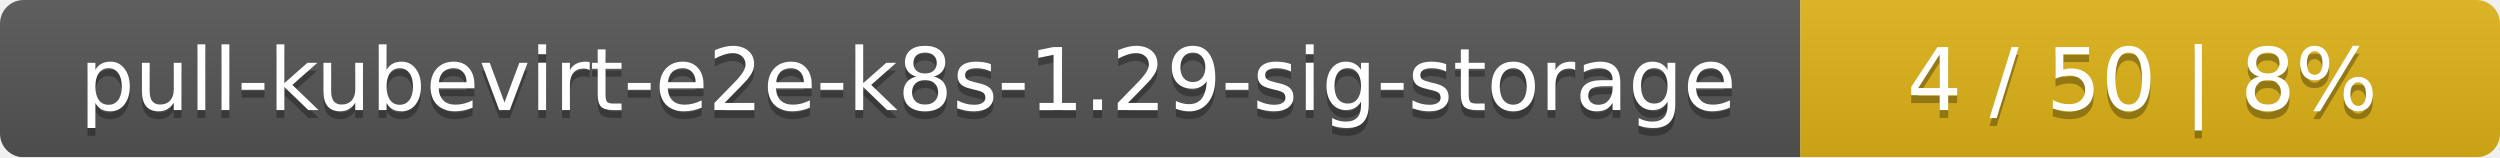
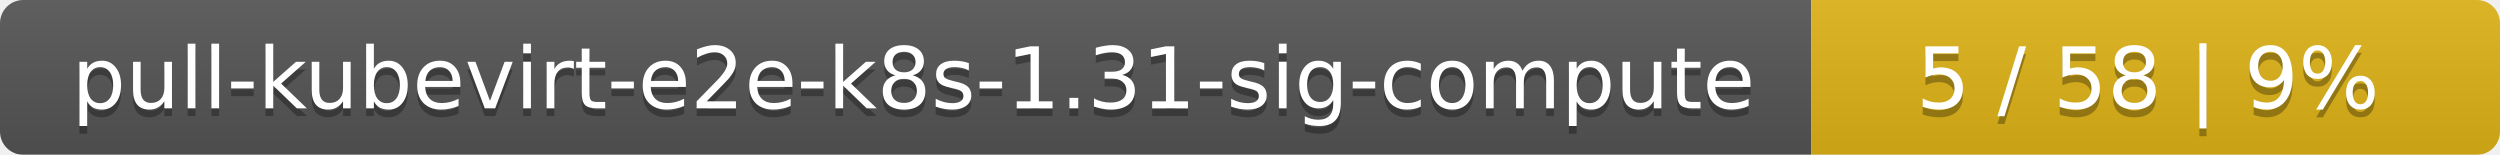
- <svg xmlns="http://www.w3.org/2000/svg" width="318" height="20">
+ <svg xmlns="http://www.w3.org/2000/svg" width="323" height="20">
  <linearGradient id="smooth" x2="0" y2="100%">
    <stop offset="0" stop-color="#bbb" stop-opacity=".1" />
    <stop offset="1" stop-opacity=".1" />
  </linearGradient>
  <mask id="round">
-     <rect width="318" height="20" rx="3" fill="#fff" />
+     <rect width="323" height="20" rx="3" fill="#fff" />
  </mask>
  <g mask="url(#round)">
-     <rect width="229" height="20" fill="#555" />
-     <rect x="229" width="89" height="20" fill="#dfb317" />
-     <rect width="318" height="20" fill="url(#smooth)" />
+     <rect width="234" height="20" fill="#555" />
+     <rect x="234" width="89" height="20" fill="#dfb317" />
+     <rect width="323" height="20" fill="url(#smooth)" />
  </g>
  <g fill="#fff" text-anchor="middle" font-family="DejaVu Sans,Verdana,Geneva,sans-serif" font-size="11">
-     <text x="115.5" y="15" fill="#010101" fill-opacity=".3">pull-kubevirt-e2e-k8s-1.29-sig-storage</text>
-     <text x="115.5" y="14">pull-kubevirt-e2e-k8s-1.29-sig-storage</text>
-     <text x="272.5" y="15" fill="#010101" fill-opacity=".3">4 / 50    |    8%</text>
-     <text x="272.5" y="14">4 / 50    |    8%</text>
+     <text x="118" y="15" fill="#010101" fill-opacity=".3">pull-kubevirt-e2e-k8s-1.31-sig-compute</text>
+     <text x="118" y="14">pull-kubevirt-e2e-k8s-1.31-sig-compute</text>
+     <text x="277.5" y="15" fill="#010101" fill-opacity=".3">5 / 58    |    9%</text>
+     <text x="277.5" y="14">5 / 58    |    9%</text>
  </g>
</svg>
